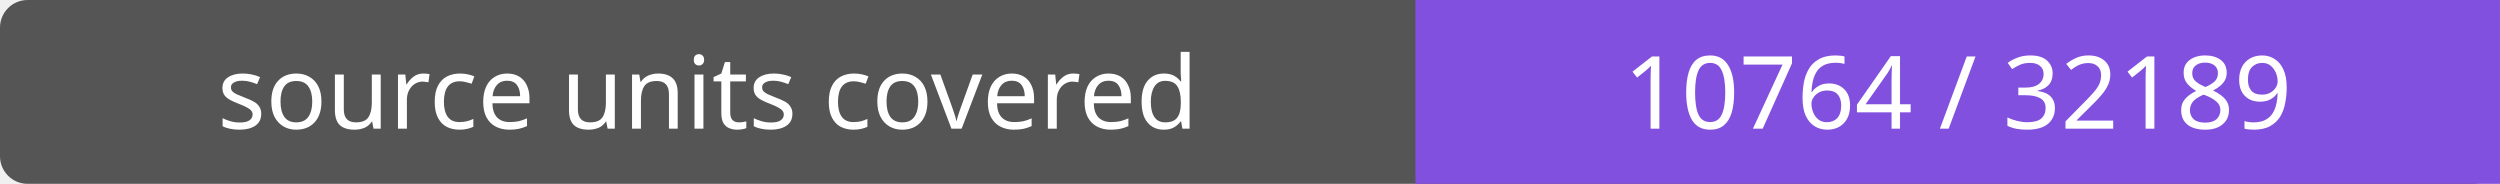
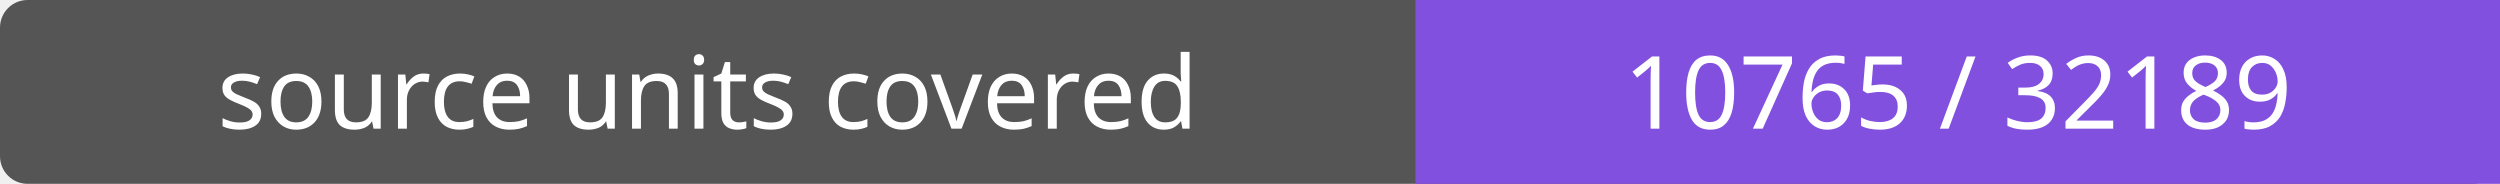
- <svg xmlns="http://www.w3.org/2000/svg" width="272" height="20" role="img" aria-label="source units covered: 10764 / 32189">
+ <svg xmlns="http://www.w3.org/2000/svg" width="272" height="20" role="img" aria-label="source units covered: 10765 / 32189">
  <rect width="272" height="20" rx="3" fill="#555" />
  <path fill="#8250df" d="M154 0h118v20H154z" />
  <g fill="#fff" text-anchor="middle" font-family="Verdana,sans-serif" font-size="11">
    <text x="77.0" y="14">source units covered</text>
-     <text x="213.0" y="14">10764 / 32189</text>
+     <text x="213.0" y="14">10765 / 32189</text>
  </g>
</svg>
